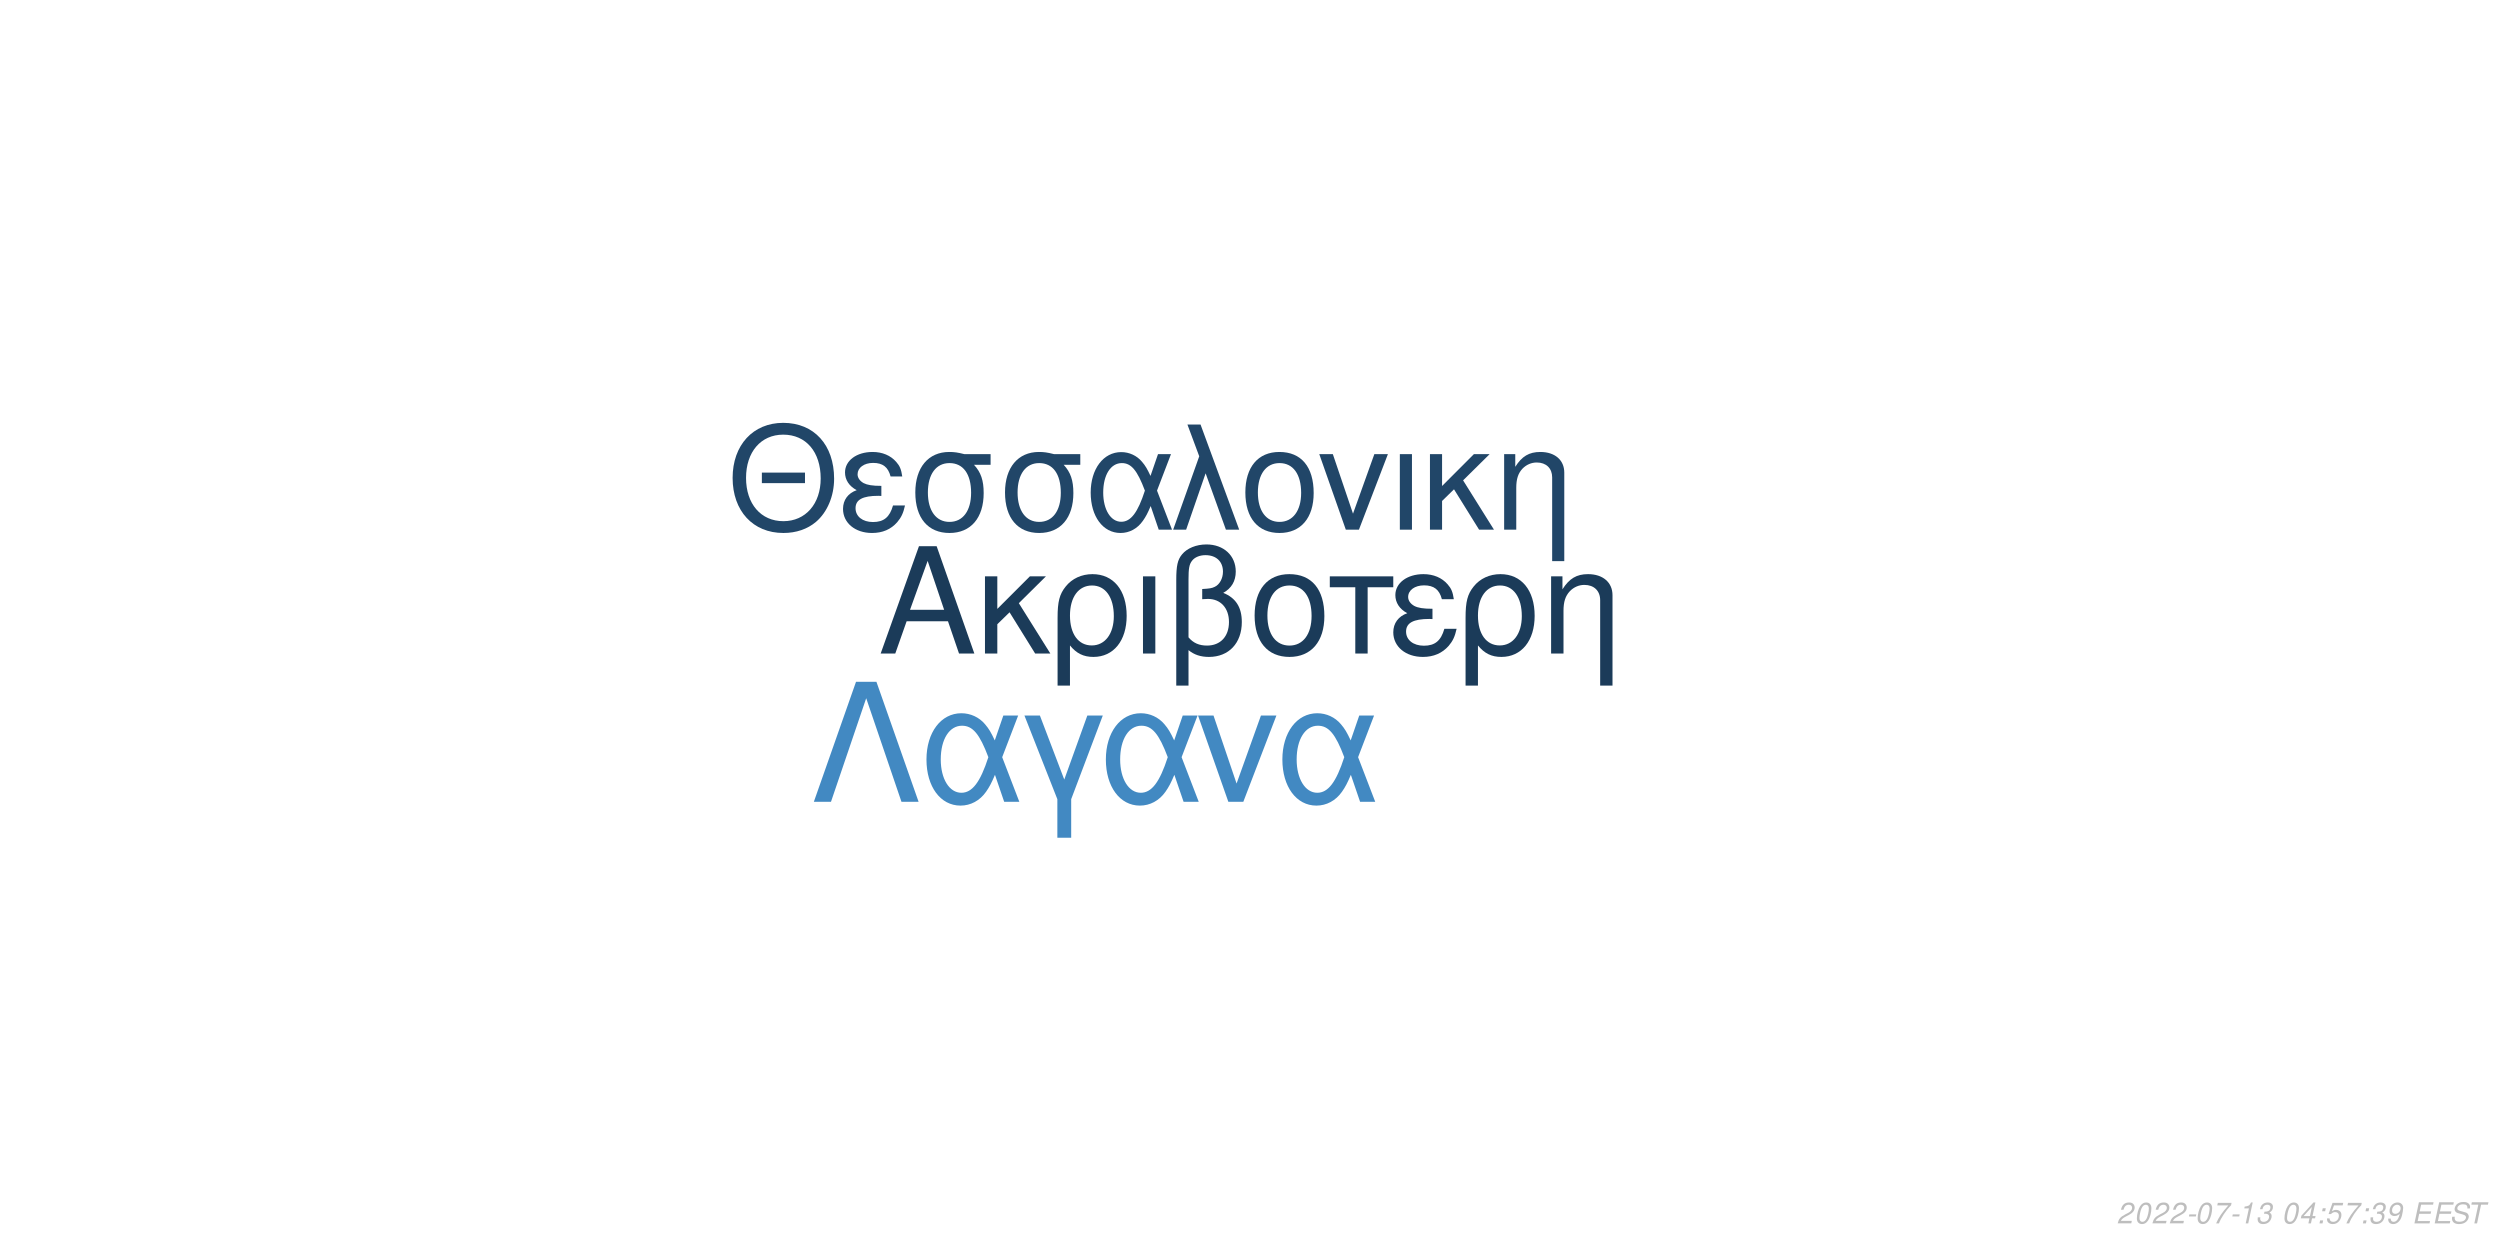
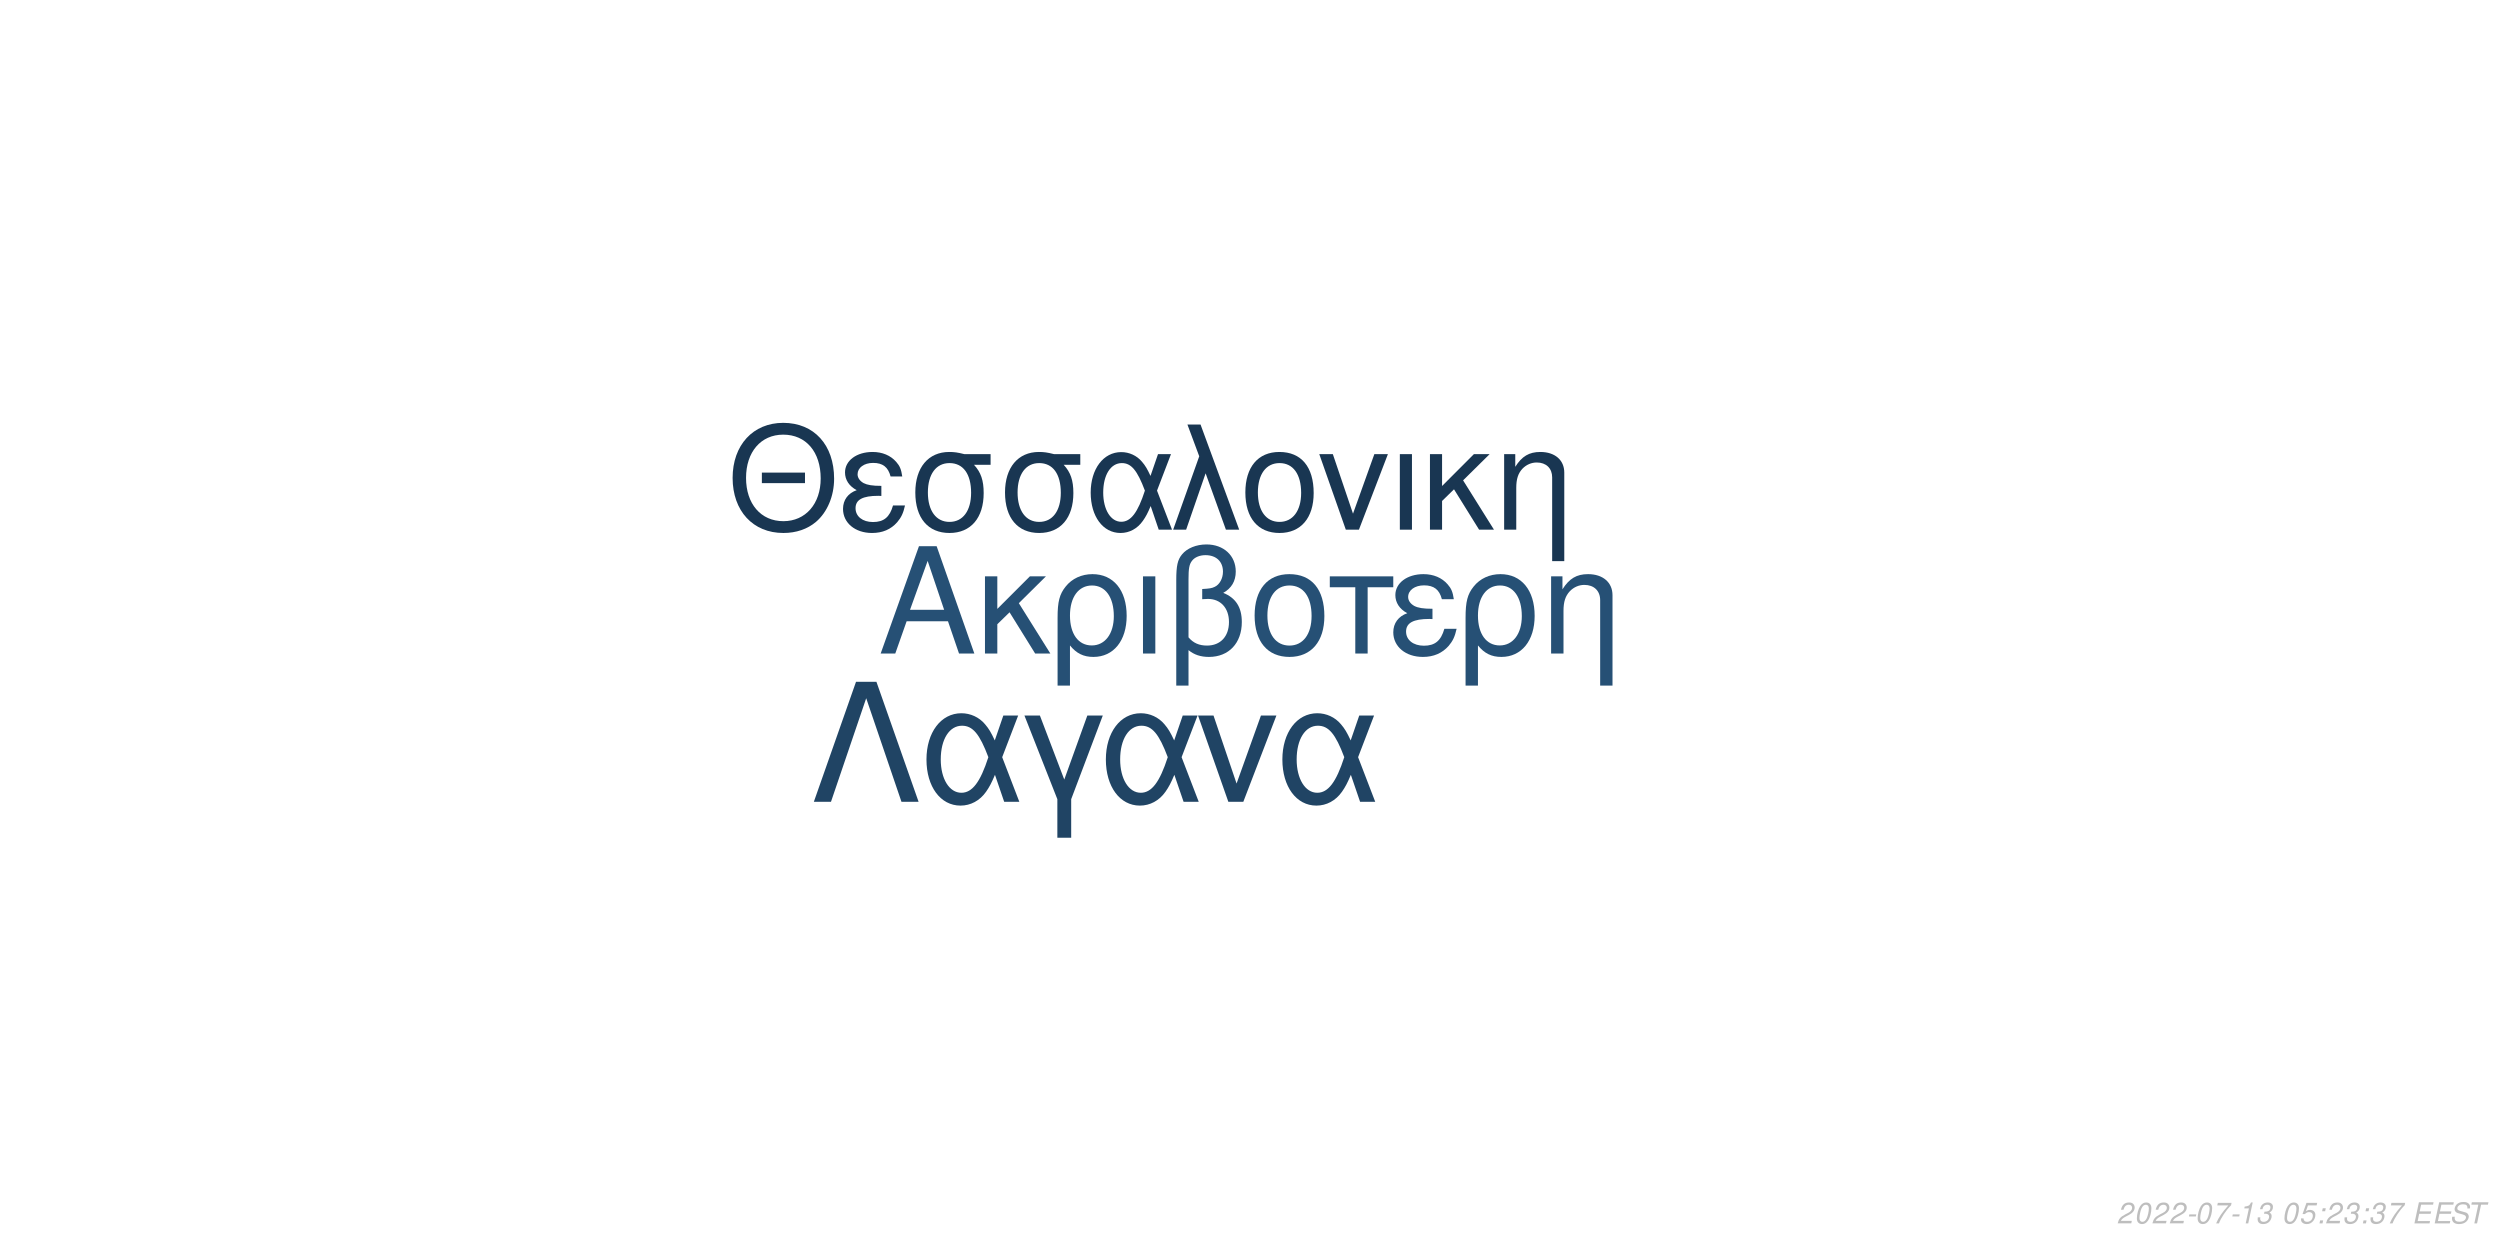
<svg xmlns="http://www.w3.org/2000/svg" xmlns:xlink="http://www.w3.org/1999/xlink" width="864pt" height="432pt" viewBox="0 0 864 432" version="1.1">
  <defs>
    <g>
      <symbol overflow="visible" id="glyph0-0">
        <path style="stroke:none;" d="" />
      </symbol>
      <symbol overflow="visible" id="glyph0-1">
        <path style="stroke:none;" d="M 24.125 -11.141 L 27.938 0 L 33.234 0 L 20.203 -37.094 L 14.094 -37.094 L 0.859 0 L 5.906 0 L 9.828 -11.141 Z M 22.797 -15.109 L 11 -15.109 L 17.094 -32.016 Z M 22.797 -15.109 " />
      </symbol>
      <symbol overflow="visible" id="glyph0-2">
        <path style="stroke:none;" d="M 7.172 -15.422 L 7.172 -26.672 L 2.906 -26.672 L 2.906 0 L 7.172 0 L 7.172 -10.125 L 11.406 -14.25 L 20.25 0 L 25.5 0 L 14.609 -17.406 L 23.969 -26.672 L 18.422 -26.672 Z M 7.172 -15.422 " />
      </symbol>
      <symbol overflow="visible" id="glyph0-3">
        <path style="stroke:none;" d="M 3 11.094 L 7.281 11.094 L 7.281 -2.797 C 9.516 -0.047 11.953 1.172 15.375 1.172 C 22.344 1.172 26.875 -4.422 26.875 -13.031 C 26.875 -21.891 22.297 -27.438 15.062 -27.438 C 11.297 -27.438 7.984 -25.906 5.797 -23.156 C 3.672 -20.516 3 -17.969 3 -12.359 Z M 14.906 -23.516 C 19.547 -23.516 22.438 -19.438 22.438 -12.922 C 22.438 -6.812 19.391 -2.797 14.812 -2.797 C 10.172 -2.797 7.281 -6.766 7.281 -13.125 C 7.281 -19.484 10.234 -23.516 14.906 -23.516 Z M 14.906 -23.516 " />
      </symbol>
      <symbol overflow="visible" id="glyph0-4">
        <path style="stroke:none;" d="M 3.516 0 L 7.781 0 L 7.781 -26.672 L 3.516 -26.672 Z M 3.516 0 " />
      </symbol>
      <symbol overflow="visible" id="glyph0-5">
        <path style="stroke:none;" d="M 4.016 11.094 L 8.25 11.094 L 8.25 -1.172 C 10.172 0.406 12.422 1.172 15.312 1.172 C 22.188 1.172 26.672 -3.609 26.672 -10.891 C 26.672 -15.984 24.578 -19.234 20.25 -20.969 C 23.109 -22.547 24.578 -25.031 24.578 -28.344 C 24.578 -33.844 20.406 -37.703 14.453 -37.703 C 10.938 -37.703 7.734 -36.391 6 -34.25 C 4.484 -32.422 4.016 -30.328 4.016 -25.391 Z M 8.25 -25.656 C 8.25 -29.359 8.5 -30.844 9.469 -32.062 C 10.375 -33.281 12.156 -34 14.094 -34 C 17.812 -34 20.156 -31.812 20.156 -28.297 C 20.156 -25.953 18.984 -23.812 17.297 -23.047 C 16.281 -22.547 15.469 -22.438 12.984 -22.297 L 12.984 -18.781 C 13.734 -18.828 14.344 -18.875 14.969 -18.875 C 19.344 -18.875 22.234 -15.719 22.234 -10.891 C 22.234 -5.906 19.281 -2.75 14.656 -2.75 C 11.953 -2.75 9.922 -3.609 8.25 -5.594 Z M 8.25 -25.656 " />
      </symbol>
      <symbol overflow="visible" id="glyph0-6">
        <path style="stroke:none;" d="M 14.094 -27.438 C 6.562 -27.438 2.094 -22.094 2.094 -13.125 C 2.094 -4.125 6.562 1.172 14.141 1.172 C 21.672 1.172 26.203 -4.172 26.203 -12.922 C 26.203 -22.188 21.828 -27.438 14.094 -27.438 Z M 14.141 -23.516 C 18.938 -23.516 21.781 -19.594 21.781 -12.984 C 21.781 -6.672 18.828 -2.75 14.141 -2.75 C 9.422 -2.75 6.516 -6.672 6.516 -13.125 C 6.516 -19.594 9.422 -23.516 14.141 -23.516 Z M 14.141 -23.516 " />
      </symbol>
      <symbol overflow="visible" id="glyph0-7">
        <path style="stroke:none;" d="M 7.891 0 L 12.156 0 L 12.156 -22.906 L 21.016 -22.906 L 21.016 -26.672 L -0.922 -26.672 L -0.922 -22.906 L 7.891 -22.906 Z M 7.891 0 " />
      </symbol>
      <symbol overflow="visible" id="glyph0-8">
        <path style="stroke:none;" d="M 14.562 -15.469 C 11.344 -15.469 9.562 -15.781 8.297 -16.438 C 6.922 -17.203 6.156 -18.328 6.156 -19.547 C 6.156 -21.891 8.453 -23.562 11.656 -23.562 C 15.062 -23.562 16.953 -22.094 17.812 -18.781 L 21.938 -18.781 C 21.578 -21.266 21.062 -22.5 19.797 -23.922 C 17.812 -26.203 14.906 -27.438 11.453 -27.438 C 5.797 -27.438 1.734 -24.375 1.734 -20.203 C 1.734 -17.609 3.156 -15.375 5.859 -13.938 C 2.797 -12.875 1.016 -10.484 1.016 -7.328 C 1.016 -2.391 5.297 1.172 11.25 1.172 C 14.969 1.172 17.906 -0.109 20.156 -2.641 C 21.578 -4.328 22.297 -5.797 22.906 -8.547 L 18.672 -8.547 C 17.5 -4.422 15.422 -2.703 11.609 -2.703 C 7.938 -2.703 5.438 -4.688 5.438 -7.578 C 5.438 -10.578 7.938 -11.953 13.484 -11.953 C 13.641 -11.953 14.094 -11.953 14.562 -11.906 Z M 14.562 -15.469 " />
      </symbol>
      <symbol overflow="visible" id="glyph0-9">
        <path style="stroke:none;" d="M 3.562 -26.672 L 3.562 0 L 7.844 0 L 7.844 -14.703 C 7.844 -17.906 8.5 -19.891 10.031 -21.531 C 11.406 -22.953 13.188 -23.719 15.062 -23.719 C 18.375 -23.719 20.516 -21.672 20.516 -18.469 L 20.516 11.094 L 24.781 11.094 L 24.781 -20.156 C 24.781 -24.578 21.469 -27.438 16.328 -27.438 C 12.359 -27.438 9.828 -25.906 7.484 -22.188 L 7.484 -26.672 Z M 3.562 -26.672 " />
      </symbol>
      <symbol overflow="visible" id="glyph1-0">
        <path style="stroke:none;" d="" />
      </symbol>
      <symbol overflow="visible" id="glyph1-1">
        <path style="stroke:none;" d="M 26.859 -19.734 L 11.953 -19.734 L 11.953 -16.094 L 26.859 -16.094 Z M 19.328 -36.922 C 8.922 -36.922 1.844 -29.25 1.844 -17.891 C 1.844 -6.484 8.875 1.141 19.391 1.141 C 23.812 1.141 27.703 -0.203 30.641 -2.688 C 34.578 -6.031 36.922 -11.656 36.922 -17.594 C 36.922 -29.297 30 -36.922 19.328 -36.922 Z M 19.328 -32.844 C 27.203 -32.844 32.281 -26.906 32.281 -17.688 C 32.281 -8.922 27.062 -2.938 19.391 -2.938 C 11.609 -2.938 6.484 -8.922 6.484 -17.891 C 6.484 -26.859 11.609 -32.844 19.328 -32.844 Z M 19.328 -32.844 " />
      </symbol>
      <symbol overflow="visible" id="glyph1-2">
        <path style="stroke:none;" d="M 14.25 -15.141 C 11.109 -15.141 9.375 -15.453 8.125 -16.094 C 6.781 -16.844 6.031 -17.938 6.031 -19.141 C 6.031 -21.422 8.266 -23.078 11.406 -23.078 C 14.75 -23.078 16.594 -21.625 17.438 -18.391 L 21.469 -18.391 C 21.125 -20.828 20.625 -22.031 19.391 -23.422 C 17.438 -25.656 14.594 -26.859 11.219 -26.859 C 5.688 -26.859 1.688 -23.875 1.688 -19.781 C 1.688 -17.234 3.094 -15.047 5.734 -13.656 C 2.734 -12.609 1 -10.266 1 -7.172 C 1 -2.344 5.188 1.141 11.016 1.141 C 14.656 1.141 17.547 -0.094 19.734 -2.594 C 21.125 -4.234 21.828 -5.688 22.422 -8.375 L 18.281 -8.375 C 17.141 -4.328 15.094 -2.641 11.359 -2.641 C 7.766 -2.641 5.328 -4.578 5.328 -7.422 C 5.328 -10.359 7.766 -11.703 13.203 -11.703 C 13.359 -11.703 13.797 -11.703 14.25 -11.656 Z M 14.25 -15.141 " />
      </symbol>
      <symbol overflow="visible" id="glyph1-3">
        <path style="stroke:none;" d="M 29 -26.109 L 19.938 -26.109 C 17.594 -26.703 16.438 -26.859 14.703 -26.859 C 7.469 -26.859 2.984 -21.469 2.984 -12.859 C 2.984 -4.031 7.375 1.141 14.797 1.141 C 22.172 1.141 26.609 -4.078 26.609 -12.656 C 26.609 -17.047 25.656 -19.828 23.266 -22.422 L 29 -22.422 Z M 14.797 -23.016 C 19.531 -23.016 22.266 -19.234 22.266 -12.75 C 22.266 -6.531 19.438 -2.688 14.797 -2.688 C 10.172 -2.688 7.328 -6.531 7.328 -12.859 C 7.328 -19.188 10.172 -23.016 14.797 -23.016 Z M 14.797 -23.016 " />
      </symbol>
      <symbol overflow="visible" id="glyph1-4">
        <path style="stroke:none;" d="M 29.344 -26.109 L 24.859 -26.109 L 22.266 -18.578 C 21.125 -21.031 20.484 -22.125 19.328 -23.469 C 17.547 -25.609 14.906 -26.812 12.156 -26.812 C 5.984 -26.812 1.594 -20.984 1.594 -12.812 C 1.594 -4.578 5.828 1.141 11.906 1.141 C 14.953 1.141 17.734 -0.344 19.625 -3.047 C 20.672 -4.531 21.281 -5.688 22.328 -8.172 L 25.109 0 L 29.703 0 L 24.516 -13.5 Z M 20.328 -13.5 C 17.891 -5.922 15.453 -2.734 12.156 -2.734 C 8.516 -2.734 5.922 -6.922 5.922 -12.812 C 5.922 -18.938 8.516 -23.016 12.359 -23.016 C 15.594 -23.016 17.688 -20.531 20.328 -13.5 Z M 20.328 -13.5 " />
      </symbol>
      <symbol overflow="visible" id="glyph1-5">
        <path style="stroke:none;" d="M 1.094 0 L 5.578 0 L 12.312 -19.484 L 19.328 0 L 23.922 0 L 10.562 -36.328 L 6.031 -36.328 L 10.109 -25.359 Z M 1.094 0 " />
      </symbol>
      <symbol overflow="visible" id="glyph1-6">
        <path style="stroke:none;" d="M 13.797 -26.859 C 6.422 -26.859 2.047 -21.625 2.047 -12.859 C 2.047 -4.031 6.422 1.141 13.859 1.141 C 21.234 1.141 25.656 -4.078 25.656 -12.656 C 25.656 -21.719 21.375 -26.859 13.797 -26.859 Z M 13.859 -23.016 C 18.531 -23.016 21.328 -19.188 21.328 -12.703 C 21.328 -6.531 18.438 -2.688 13.859 -2.688 C 9.219 -2.688 6.375 -6.531 6.375 -12.859 C 6.375 -19.188 9.219 -23.016 13.859 -23.016 Z M 13.859 -23.016 " />
      </symbol>
      <symbol overflow="visible" id="glyph1-7">
        <path style="stroke:none;" d="M 14.297 0 L 24.312 -26.109 L 19.625 -26.109 L 12.25 -5.531 L 5.281 -26.109 L 0.594 -26.109 L 9.766 0 Z M 14.297 0 " />
      </symbol>
      <symbol overflow="visible" id="glyph1-8">
        <path style="stroke:none;" d="M 3.438 0 L 7.625 0 L 7.625 -26.109 L 3.438 -26.109 Z M 3.438 0 " />
      </symbol>
      <symbol overflow="visible" id="glyph1-9">
        <path style="stroke:none;" d="M 7.031 -15.094 L 7.031 -26.109 L 2.844 -26.109 L 2.844 0 L 7.031 0 L 7.031 -9.922 L 11.156 -13.953 L 19.828 0 L 24.969 0 L 14.297 -17.047 L 23.469 -26.109 L 18.031 -26.109 Z M 7.031 -15.094 " />
      </symbol>
      <symbol overflow="visible" id="glyph1-10">
        <path style="stroke:none;" d="M 3.484 -26.109 L 3.484 0 L 7.672 0 L 7.672 -14.406 C 7.672 -17.547 8.328 -19.484 9.812 -21.078 C 11.156 -22.469 12.906 -23.219 14.75 -23.219 C 17.984 -23.219 20.078 -21.234 20.078 -18.094 L 20.078 10.859 L 24.266 10.859 L 24.266 -19.734 C 24.266 -24.062 21.031 -26.859 16 -26.859 C 12.109 -26.859 9.609 -25.359 7.328 -21.719 L 7.328 -26.109 Z M 3.484 -26.109 " />
      </symbol>
      <symbol overflow="visible" id="glyph2-0">
        <path style="stroke:none;" d="" />
      </symbol>
      <symbol overflow="visible" id="glyph2-1">
        <path style="stroke:none;" d="M 22.531 -41.484 L 15.484 -41.484 L 0.906 0 L 6.828 0 L 19 -35.797 L 31.188 0 L 37.109 0 Z M 22.531 -41.484 " />
      </symbol>
      <symbol overflow="visible" id="glyph2-2">
        <path style="stroke:none;" d="M 33.516 -29.812 L 28.391 -29.812 L 25.438 -21.219 C 24.125 -24.016 23.391 -25.266 22.078 -26.797 C 20.031 -29.25 17.016 -30.609 13.891 -30.609 C 6.828 -30.609 1.828 -23.953 1.828 -14.625 C 1.828 -5.234 6.656 1.312 13.594 1.312 C 17.078 1.312 20.266 -0.391 22.422 -3.469 C 23.609 -5.172 24.297 -6.484 25.5 -9.328 L 28.688 0 L 33.922 0 L 28 -15.422 Z M 23.219 -15.422 C 20.422 -6.766 17.641 -3.125 13.891 -3.125 C 9.734 -3.125 6.766 -7.906 6.766 -14.625 C 6.766 -21.625 9.734 -26.297 14.109 -26.297 C 17.812 -26.297 20.203 -23.453 23.219 -15.422 Z M 23.219 -15.422 " />
      </symbol>
      <symbol overflow="visible" id="glyph2-3">
        <path style="stroke:none;" d="M 12.062 12.406 L 16.844 12.406 L 16.844 -0.906 L 27.766 -29.812 L 22.422 -29.812 L 14.453 -7.688 L 6.031 -29.812 L 0.688 -29.812 L 12.062 -0.906 Z M 12.062 12.406 " />
      </symbol>
      <symbol overflow="visible" id="glyph2-4">
        <path style="stroke:none;" d="M 16.328 0 L 27.766 -29.812 L 22.422 -29.812 L 14 -6.312 L 6.031 -29.812 L 0.688 -29.812 L 11.156 0 Z M 16.328 0 " />
      </symbol>
      <symbol overflow="visible" id="glyph3-0">
        <path style="stroke:none;" d="" />
      </symbol>
      <symbol overflow="visible" id="glyph3-1">
        <path style="stroke:none;" d="M 5.234 -0.875 L 1.469 -0.875 C 1.641 -1.375 2.203 -1.891 3.109 -2.344 L 4.234 -2.938 C 5.562 -3.625 6.219 -4.469 6.219 -5.484 C 6.219 -5.938 6.062 -6.359 5.797 -6.656 C 5.469 -7.047 4.984 -7.234 4.312 -7.234 C 2.766 -7.234 1.891 -6.453 1.484 -4.734 L 2.375 -4.734 C 2.484 -5.188 2.609 -5.484 2.797 -5.75 C 3.094 -6.203 3.609 -6.453 4.188 -6.453 C 4.891 -6.453 5.344 -6.031 5.344 -5.375 C 5.344 -4.703 4.859 -4.094 4.016 -3.656 L 2.984 -3.125 C 1.234 -2.188 0.797 -1.656 0.344 -0.016 L 5.047 -0.016 Z M 5.234 -0.875 " />
      </symbol>
      <symbol overflow="visible" id="glyph3-2">
        <path style="stroke:none;" d="M 4.203 -7.234 C 3.375 -7.234 2.688 -6.812 2.125 -5.984 C 1.484 -5.047 0.984 -3.188 0.984 -1.734 C 0.984 -1.109 1.172 -0.562 1.484 -0.266 C 1.797 0.047 2.281 0.234 2.766 0.234 C 3.625 0.234 4.281 -0.156 4.859 -1.016 C 5.516 -1.953 6 -3.797 6 -5.266 C 6 -6.5 5.328 -7.234 4.203 -7.234 Z M 4.094 -6.453 C 4.734 -6.453 5.125 -5.984 5.125 -5.156 C 5.125 -4.203 4.781 -2.625 4.406 -1.812 C 3.984 -0.938 3.516 -0.547 2.875 -0.547 C 2.25 -0.547 1.875 -1.031 1.875 -1.828 C 1.875 -2.797 2.203 -4.344 2.594 -5.203 C 2.984 -6.047 3.453 -6.453 4.094 -6.453 Z M 4.094 -6.453 " />
      </symbol>
      <symbol overflow="visible" id="glyph3-3">
        <path style="stroke:none;" d="M 3.516 -3.125 L 1.125 -3.125 L 0.969 -2.406 L 3.359 -2.406 Z M 3.516 -3.125 " />
      </symbol>
      <symbol overflow="visible" id="glyph3-4">
        <path style="stroke:none;" d="M 6.703 -7.094 L 1.953 -7.094 L 1.766 -6.219 L 5.594 -6.219 C 3.344 -3.688 2.266 -2.109 1.375 0 L 2.344 0 C 3.031 -1.906 4.828 -4.594 6.547 -6.281 Z M 6.703 -7.094 " />
      </symbol>
      <symbol overflow="visible" id="glyph3-5">
        <path style="stroke:none;" d="M 3.703 -5.188 L 2.594 0 L 3.469 0 L 5.016 -7.234 L 4.438 -7.234 C 3.906 -6.156 3.688 -6.016 2.234 -5.812 L 2.109 -5.188 Z M 3.703 -5.188 " />
      </symbol>
      <symbol overflow="visible" id="glyph3-6">
        <path style="stroke:none;" d="M 2.922 -3.312 C 3.125 -3.344 3.234 -3.344 3.375 -3.344 C 4.203 -3.344 4.688 -3 4.688 -2.406 C 4.688 -1.312 3.906 -0.547 2.781 -0.547 C 2.047 -0.547 1.594 -0.938 1.594 -1.562 C 1.594 -1.719 1.609 -1.844 1.656 -2.094 L 0.766 -2.094 C 0.734 -1.797 0.719 -1.641 0.719 -1.469 C 0.719 -0.375 1.406 0.234 2.641 0.234 C 3.547 0.234 4.297 -0.078 4.812 -0.656 C 5.266 -1.156 5.562 -1.875 5.562 -2.547 C 5.562 -3.125 5.344 -3.453 4.797 -3.734 C 5.641 -4.234 6.016 -4.844 6.016 -5.734 C 6.016 -6.656 5.312 -7.234 4.203 -7.234 C 3.375 -7.234 2.672 -6.938 2.188 -6.375 C 1.891 -6.031 1.703 -5.641 1.516 -4.906 L 2.391 -4.906 C 2.5 -5.359 2.594 -5.594 2.734 -5.812 C 3.047 -6.234 3.516 -6.453 4.078 -6.453 C 4.734 -6.453 5.141 -6.125 5.141 -5.578 C 5.141 -5.188 5.016 -4.797 4.797 -4.547 C 4.516 -4.234 4 -4.062 3.266 -4.062 L 3.078 -4.062 Z M 2.922 -3.312 " />
      </symbol>
      <symbol overflow="visible" id="glyph3-7">
        <path style="stroke:none;" d="" />
      </symbol>
      <symbol overflow="visible" id="glyph3-8">
-         <path style="stroke:none;" d="M 3.625 -1.75 L 3.266 0 L 4.141 0 L 4.516 -1.75 L 5.562 -1.75 L 5.734 -2.531 L 4.688 -2.531 L 5.688 -7.234 L 5.016 -7.234 L 0.844 -2.672 L 0.641 -1.75 Z M 3.797 -2.531 L 1.594 -2.531 L 4.469 -5.703 Z M 3.797 -2.531 " />
+         <path style="stroke:none;" d="M 6.297 -7.094 L 2.594 -7.094 L 1.234 -3.234 L 2.047 -3.234 C 2.656 -3.766 2.938 -3.906 3.531 -3.906 C 4.328 -3.906 4.797 -3.453 4.797 -2.688 C 4.797 -1.438 3.969 -0.547 2.828 -0.547 C 2.031 -0.547 1.609 -0.938 1.578 -1.734 L 0.703 -1.734 L 0.703 -1.516 C 0.703 -0.938 0.844 -0.547 1.188 -0.266 C 1.562 0.062 2.078 0.234 2.703 0.234 C 3.656 0.234 4.391 -0.156 4.984 -0.922 C 5.422 -1.5 5.672 -2.234 5.672 -2.953 C 5.672 -4 4.938 -4.672 3.812 -4.672 C 3.328 -4.672 2.906 -4.547 2.406 -4.234 L 3.109 -6.219 L 6.109 -6.219 Z M 6.297 -7.094 " />
      </symbol>
      <symbol overflow="visible" id="glyph3-9">
        <path style="stroke:none;" d="M 2.359 -1.031 L 1.312 -1.031 L 1.094 0 L 2.141 0 Z M 3.266 -5.234 L 2.219 -5.234 L 2 -4.203 L 3.047 -4.203 Z M 3.266 -5.234 " />
      </symbol>
      <symbol overflow="visible" id="glyph3-10">
-         <path style="stroke:none;" d="M 6.297 -7.094 L 2.594 -7.094 L 1.234 -3.234 L 2.047 -3.234 C 2.656 -3.766 2.938 -3.906 3.531 -3.906 C 4.328 -3.906 4.797 -3.453 4.797 -2.688 C 4.797 -1.438 3.969 -0.547 2.828 -0.547 C 2.031 -0.547 1.609 -0.938 1.578 -1.734 L 0.703 -1.734 L 0.703 -1.516 C 0.703 -0.938 0.844 -0.547 1.188 -0.266 C 1.562 0.062 2.078 0.234 2.703 0.234 C 3.656 0.234 4.391 -0.156 4.984 -0.922 C 5.422 -1.5 5.672 -2.234 5.672 -2.953 C 5.672 -4 4.938 -4.672 3.812 -4.672 C 3.328 -4.672 2.906 -4.547 2.406 -4.234 L 3.109 -6.219 L 6.109 -6.219 Z M 6.297 -7.094 " />
+         <path style="stroke:none;" d="M 2.547 -3.312 L 6.5 -3.312 L 6.688 -4.141 L 2.719 -4.141 L 3.219 -6.469 L 7.344 -6.469 L 7.516 -7.297 L 2.453 -7.297 L 0.906 0 L 6.125 0 L 6.297 -0.812 L 2.016 -0.812 Z M 2.547 -3.312 " />
      </symbol>
      <symbol overflow="visible" id="glyph3-11">
-         <path style="stroke:none;" d="M 0.844 -1.656 C 0.844 -1.547 0.844 -1.438 0.844 -1.375 C 0.844 -0.406 1.531 0.234 2.578 0.234 C 3.203 0.234 3.766 0.016 4.297 -0.438 C 4.938 -1 5.312 -1.656 5.594 -2.719 C 5.844 -3.672 6.016 -4.766 6.016 -5.375 C 6.016 -5.844 5.844 -6.328 5.547 -6.656 C 5.203 -7.031 4.703 -7.234 4.062 -7.234 C 2.516 -7.234 1.297 -5.938 1.297 -4.266 C 1.297 -3.203 1.984 -2.547 3.047 -2.547 C 3.484 -2.547 3.953 -2.672 4.281 -2.891 C 4.406 -2.984 4.547 -3.078 4.828 -3.344 C 4.438 -1.484 3.703 -0.547 2.703 -0.547 C 2.109 -0.547 1.719 -0.938 1.719 -1.547 L 1.719 -1.656 Z M 3.953 -6.453 C 4.625 -6.453 5.141 -5.953 5.141 -5.281 C 5.141 -4.188 4.312 -3.312 3.297 -3.312 C 2.594 -3.312 2.172 -3.734 2.172 -4.453 C 2.172 -5.562 2.984 -6.453 3.953 -6.453 Z M 3.953 -6.453 " />
+         <path style="stroke:none;" d="M 7.062 -5.156 C 7.125 -5.438 7.141 -5.562 7.141 -5.703 C 7.141 -6.156 6.938 -6.594 6.594 -6.891 C 6.188 -7.25 5.656 -7.406 4.875 -7.406 C 3.844 -7.406 3.047 -7.125 2.5 -6.562 C 2.094 -6.141 1.781 -5.438 1.781 -4.922 C 1.781 -4.297 2.219 -3.766 2.891 -3.562 L 4.594 -3.094 C 5.406 -2.859 5.734 -2.578 5.734 -2.094 C 5.734 -1.781 5.547 -1.406 5.266 -1.141 C 4.844 -0.766 4.266 -0.578 3.453 -0.578 C 2.328 -0.578 1.812 -0.984 1.812 -1.906 C 1.812 -2.047 1.812 -2.125 1.844 -2.312 L 0.984 -2.312 C 0.906 -2.062 0.891 -1.906 0.891 -1.688 C 0.891 -0.484 1.797 0.234 3.297 0.234 C 4.359 0.234 5.234 -0.062 5.812 -0.609 C 6.344 -1.078 6.688 -1.797 6.688 -2.375 C 6.688 -2.641 6.609 -2.906 6.453 -3.156 C 6.234 -3.5 5.938 -3.703 5.469 -3.828 L 3.75 -4.312 C 2.984 -4.547 2.734 -4.734 2.734 -5.188 C 2.734 -5.547 2.875 -5.844 3.188 -6.109 C 3.547 -6.438 4.031 -6.594 4.703 -6.594 C 5.266 -6.594 5.688 -6.484 5.906 -6.297 C 6.094 -6.125 6.219 -5.797 6.219 -5.516 C 6.219 -5.422 6.203 -5.344 6.188 -5.156 Z M 7.062 -5.156 " />
      </symbol>
      <symbol overflow="visible" id="glyph3-12">
-         <path style="stroke:none;" d="M 2.547 -3.312 L 6.5 -3.312 L 6.688 -4.141 L 2.719 -4.141 L 3.219 -6.469 L 7.344 -6.469 L 7.516 -7.297 L 2.453 -7.297 L 0.906 0 L 6.125 0 L 6.297 -0.812 L 2.016 -0.812 Z M 2.547 -3.312 " />
-       </symbol>
-       <symbol overflow="visible" id="glyph3-13">
-         <path style="stroke:none;" d="M 7.062 -5.156 C 7.125 -5.438 7.141 -5.562 7.141 -5.703 C 7.141 -6.156 6.938 -6.594 6.594 -6.891 C 6.188 -7.25 5.656 -7.406 4.875 -7.406 C 3.844 -7.406 3.047 -7.125 2.5 -6.562 C 2.094 -6.141 1.781 -5.438 1.781 -4.922 C 1.781 -4.297 2.219 -3.766 2.891 -3.562 L 4.594 -3.094 C 5.406 -2.859 5.734 -2.578 5.734 -2.094 C 5.734 -1.781 5.547 -1.406 5.266 -1.141 C 4.844 -0.766 4.266 -0.578 3.453 -0.578 C 2.328 -0.578 1.812 -0.984 1.812 -1.906 C 1.812 -2.047 1.812 -2.125 1.844 -2.312 L 0.984 -2.312 C 0.906 -2.062 0.891 -1.906 0.891 -1.688 C 0.891 -0.484 1.797 0.234 3.297 0.234 C 4.359 0.234 5.234 -0.062 5.812 -0.609 C 6.344 -1.078 6.688 -1.797 6.688 -2.375 C 6.688 -2.641 6.609 -2.906 6.453 -3.156 C 6.234 -3.5 5.938 -3.703 5.469 -3.828 L 3.75 -4.312 C 2.984 -4.547 2.734 -4.734 2.734 -5.188 C 2.734 -5.547 2.875 -5.844 3.188 -6.109 C 3.547 -6.438 4.031 -6.594 4.703 -6.594 C 5.266 -6.594 5.688 -6.484 5.906 -6.297 C 6.094 -6.125 6.219 -5.797 6.219 -5.516 C 6.219 -5.422 6.203 -5.344 6.188 -5.156 Z M 7.062 -5.156 " />
-       </symbol>
-       <symbol overflow="visible" id="glyph3-14">
        <path style="stroke:none;" d="M 4.938 -6.469 L 7.312 -6.469 L 7.484 -7.297 L 1.75 -7.297 L 1.578 -6.469 L 3.984 -6.469 L 2.609 0 L 3.547 0 Z M 4.938 -6.469 " />
      </symbol>
    </g>
  </defs>
  <g id="surface1">
    <rect x="0" y="0" width="864" height="432" style="fill:rgb(100%,100%,100%);fill-opacity:1;stroke:none;" />
-     <g style="fill:rgb(10.588%,23.137%,34.902%);fill-opacity:1;">
+     <g style="fill:rgb(14.902%,31.373%,45.882%);fill-opacity:1;">
      <use xlink:href="#glyph0-1" x="303.5" y="225.861" />
      <use xlink:href="#glyph0-2" x="337.5" y="225.861" />
      <use xlink:href="#glyph0-3" x="362.5" y="225.861" />
      <use xlink:href="#glyph0-4" x="391.5" y="225.861" />
      <use xlink:href="#glyph0-5" x="402.5" y="225.861" />
      <use xlink:href="#glyph0-6" x="431.5" y="225.861" />
      <use xlink:href="#glyph0-7" x="460.5" y="225.861" />
      <use xlink:href="#glyph0-8" x="480.5" y="225.861" />
      <use xlink:href="#glyph0-3" x="503.5" y="225.861" />
      <use xlink:href="#glyph0-9" x="532.5" y="225.861" />
    </g>
-     <g style="fill:rgb(12.941%,27.451%,40.784%);fill-opacity:1;">
+     <g style="fill:rgb(9.804%,21.176%,32.157%);fill-opacity:1;">
      <use xlink:href="#glyph1-1" x="251.348" y="183.058" />
      <use xlink:href="#glyph1-2" x="290.348" y="183.058" />
      <use xlink:href="#glyph1-3" x="313.348" y="183.058" />
      <use xlink:href="#glyph1-3" x="344.348" y="183.058" />
      <use xlink:href="#glyph1-4" x="375.348" y="183.058" />
      <use xlink:href="#glyph1-5" x="404.348" y="183.058" />
      <use xlink:href="#glyph1-6" x="428.348" y="183.058" />
      <use xlink:href="#glyph1-7" x="455.348" y="183.058" />
      <use xlink:href="#glyph1-8" x="480.348" y="183.058" />
      <use xlink:href="#glyph1-9" x="491.348" y="183.058" />
      <use xlink:href="#glyph1-10" x="516.348" y="183.058" />
    </g>
-     <g style="fill:rgb(25.882%,53.725%,76.078%);fill-opacity:1;">
+     <g style="fill:rgb(12.549%,26.667%,39.216%);fill-opacity:1;">
      <use xlink:href="#glyph2-1" x="280.359" y="277.105" />
      <use xlink:href="#glyph2-2" x="318.359" y="277.105" />
      <use xlink:href="#glyph2-3" x="353.359" y="277.105" />
      <use xlink:href="#glyph2-2" x="380.359" y="277.105" />
      <use xlink:href="#glyph2-4" x="413.359" y="277.105" />
      <use xlink:href="#glyph2-2" x="441.359" y="277.105" />
    </g>
    <g style="fill:rgb(74.51%,74.51%,74.51%);fill-opacity:1;">
      <use xlink:href="#glyph3-1" x="731.52" y="422.81" />
      <use xlink:href="#glyph3-2" x="737.52" y="422.81" />
      <use xlink:href="#glyph3-1" x="743.52" y="422.81" />
      <use xlink:href="#glyph3-1" x="749.52" y="422.81" />
      <use xlink:href="#glyph3-3" x="755.52" y="422.81" />
      <use xlink:href="#glyph3-2" x="758.52" y="422.81" />
      <use xlink:href="#glyph3-4" x="764.52" y="422.81" />
      <use xlink:href="#glyph3-3" x="770.52" y="422.81" />
      <use xlink:href="#glyph3-5" x="773.52" y="422.81" />
      <use xlink:href="#glyph3-6" x="779.52" y="422.81" />
      <use xlink:href="#glyph3-7" x="785.52" y="422.81" />
      <use xlink:href="#glyph3-2" x="788.52" y="422.81" />
      <use xlink:href="#glyph3-8" x="794.52" y="422.81" />
      <use xlink:href="#glyph3-9" x="800.52" y="422.81" />
-       <use xlink:href="#glyph3-10" x="803.52" y="422.81" />
-       <use xlink:href="#glyph3-4" x="809.52" y="422.81" />
+       <use xlink:href="#glyph3-1" x="803.52" y="422.81" />
+       <use xlink:href="#glyph3-6" x="809.52" y="422.81" />
      <use xlink:href="#glyph3-9" x="815.52" y="422.81" />
      <use xlink:href="#glyph3-6" x="818.52" y="422.81" />
-       <use xlink:href="#glyph3-11" x="824.52" y="422.81" />
+       <use xlink:href="#glyph3-4" x="824.52" y="422.81" />
      <use xlink:href="#glyph3-7" x="830.52" y="422.81" />
-       <use xlink:href="#glyph3-12" x="833.52" y="422.81" />
-       <use xlink:href="#glyph3-12" x="840.52" y="422.81" />
-       <use xlink:href="#glyph3-13" x="846.52" y="422.81" />
-       <use xlink:href="#glyph3-14" x="852.52" y="422.81" />
+       <use xlink:href="#glyph3-10" x="833.52" y="422.81" />
+       <use xlink:href="#glyph3-10" x="840.52" y="422.81" />
+       <use xlink:href="#glyph3-11" x="846.52" y="422.81" />
+       <use xlink:href="#glyph3-12" x="852.52" y="422.81" />
    </g>
  </g>
</svg>
